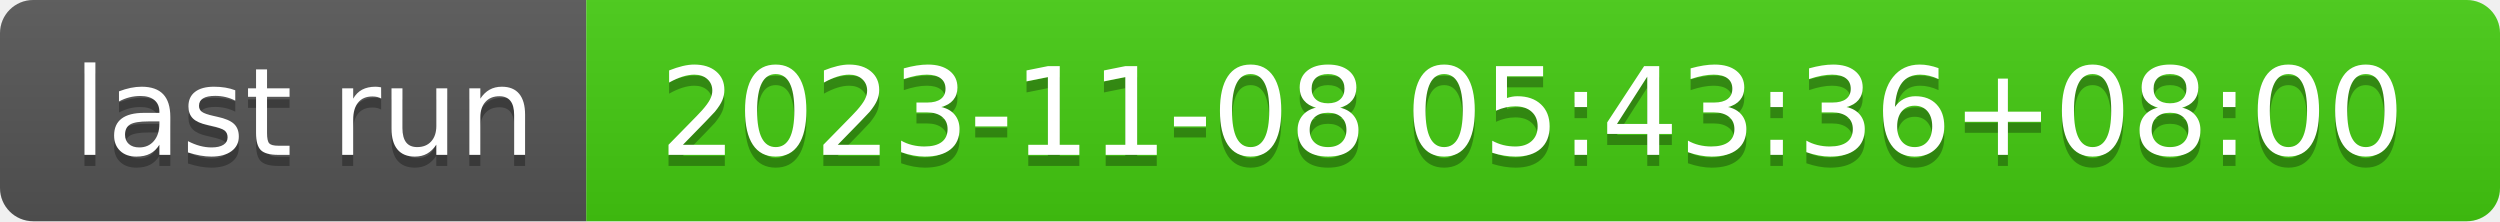
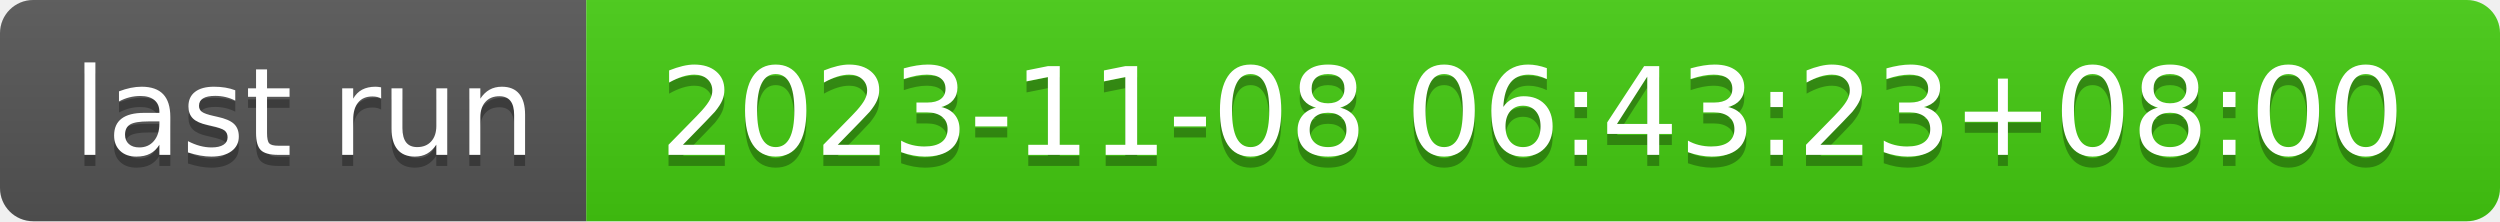
- <svg xmlns="http://www.w3.org/2000/svg" width="226" height="20" role="img" aria-label="last run: 2023-11-08 05:43:36+08:00">
+ <svg xmlns="http://www.w3.org/2000/svg" width="226" height="20" role="img" aria-label="last run: 2023-11-08 06:43:23+08:00">
  <linearGradient id="s" x2="0" y2="100%">
    <stop offset="0" stop-color="#bbb" stop-opacity=".1" />
    <stop offset="1" stop-opacity=".1" />
  </linearGradient>
  <clipPath id="r">
    <rect width="226" height="20" rx="3" fill="#fff" />
  </clipPath>
  <g clip-path="url(#r)">
    <rect width="53" height="20" fill="#555" />
    <rect x="53" width="173" height="20" fill="#4c1" />
    <rect width="226" height="20" fill="url(#s)" />
  </g>
  <g fill="#fff" text-anchor="middle" font-family="Verdana,Geneva,DejaVu Sans,sans-serif" text-rendering="geometricPrecision" font-size="110">
    <text aria-hidden="true" x="275" y="150" fill="#010101" fill-opacity=".3" transform="scale(.1)" textLength="430">last run</text>
    <text x="275" y="140" transform="scale(.1)" fill="#fff" textLength="430">last run</text>
-     <text aria-hidden="true" x="1385" y="150" fill="#010101" fill-opacity=".3" transform="scale(.1)" textLength="1630">2023-11-08 05:43:36+08:00</text>
-     <text x="1385" y="140" transform="scale(.1)" fill="#fff" textLength="1630">2023-11-08 05:43:36+08:00</text>
+     <text aria-hidden="true" x="1385" y="150" fill="#010101" fill-opacity=".3" transform="scale(.1)" textLength="1630">2023-11-08 06:43:23+08:00</text>
+     <text x="1385" y="140" transform="scale(.1)" fill="#fff" textLength="1630">2023-11-08 06:43:23+08:00</text>
  </g>
</svg>
